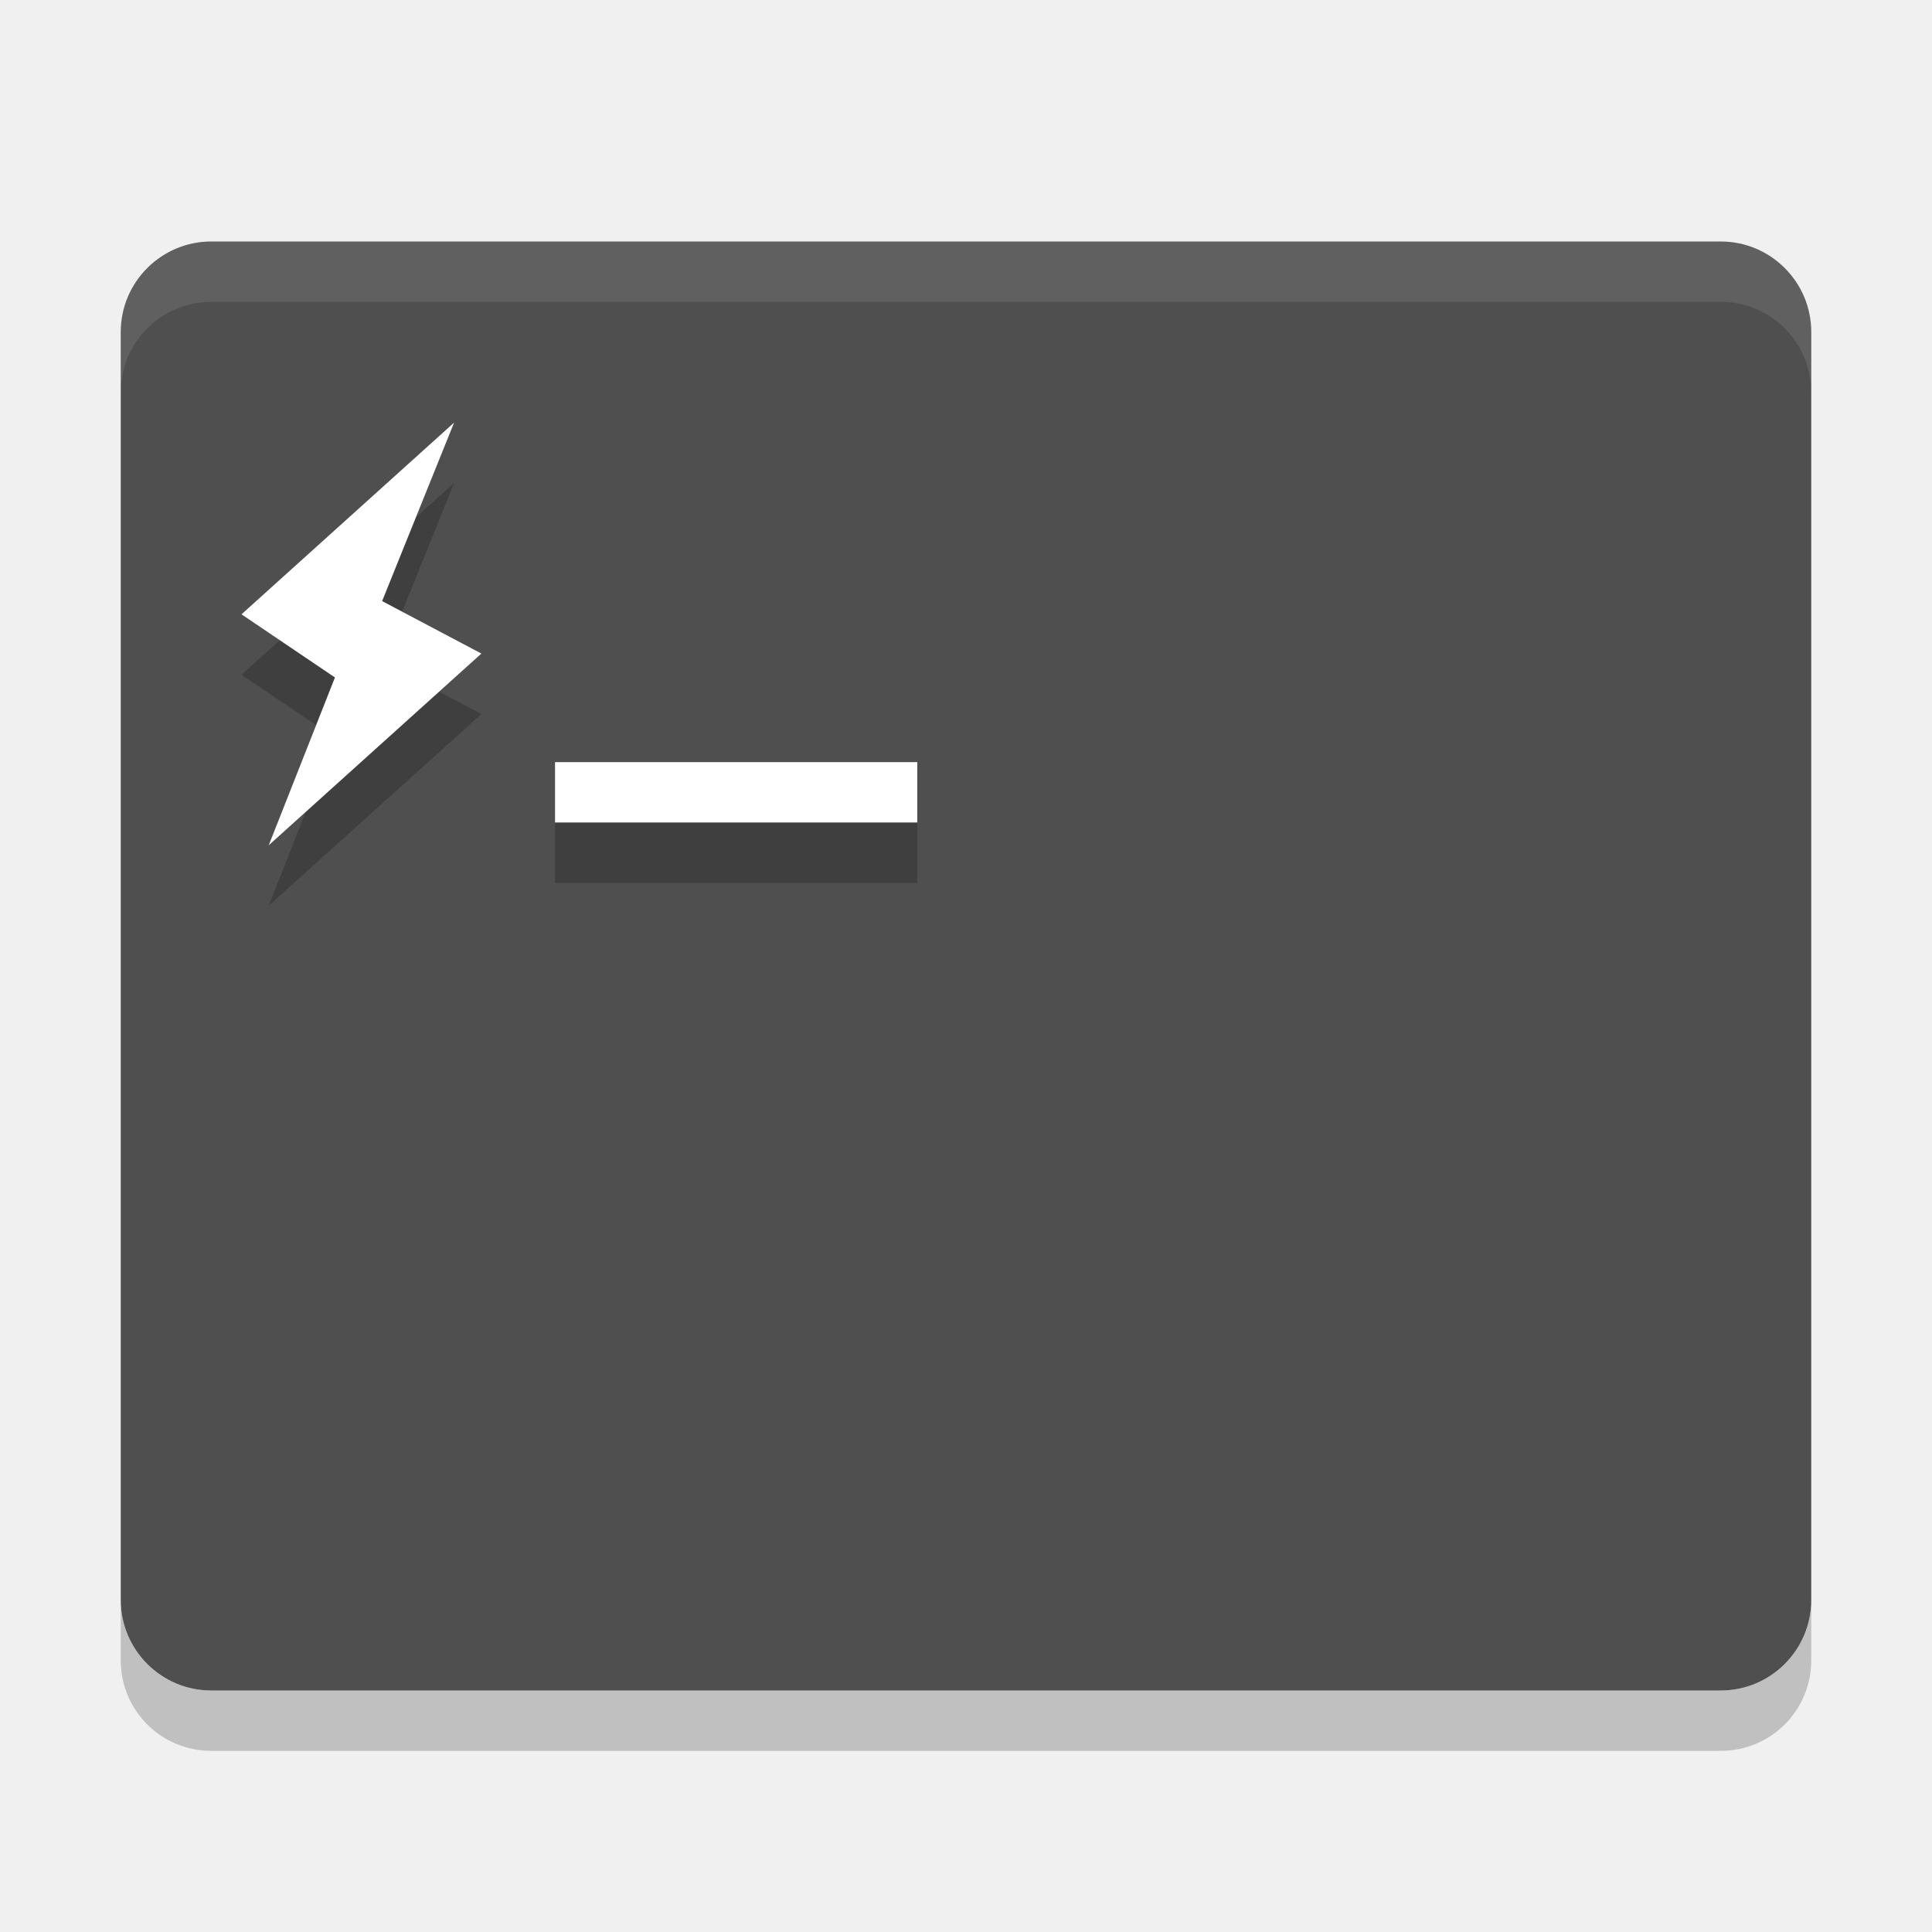
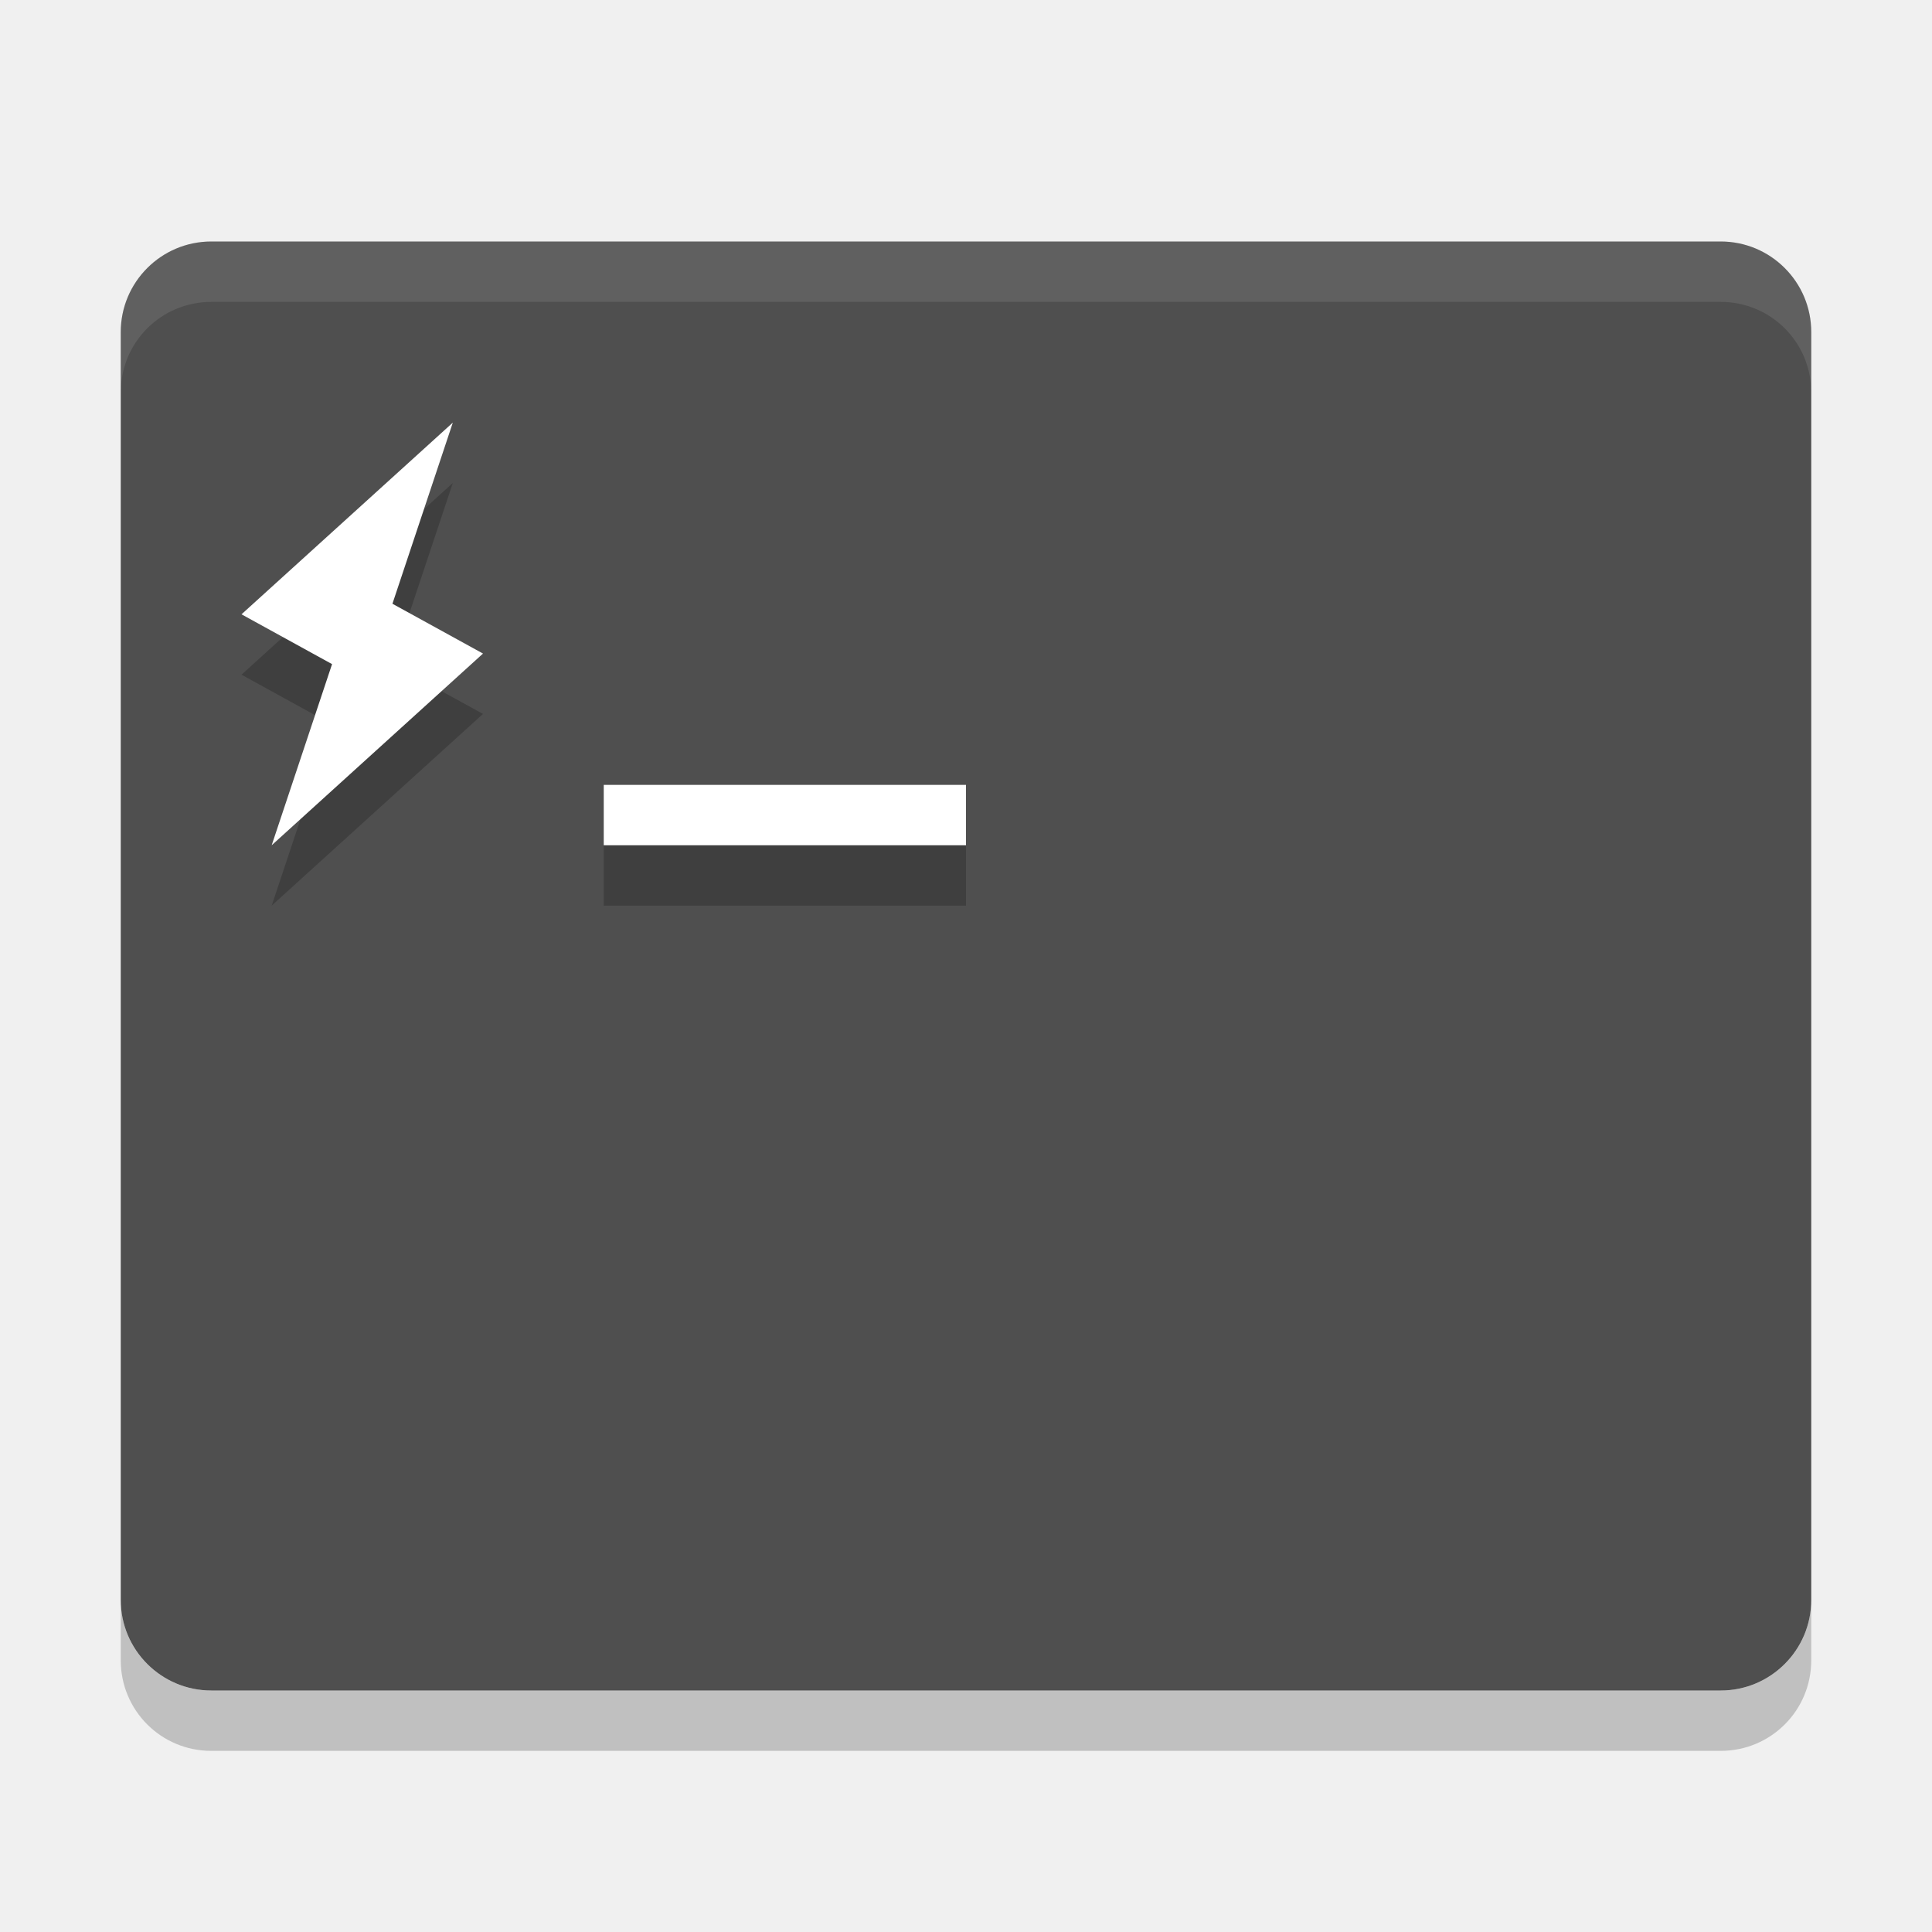
<svg xmlns="http://www.w3.org/2000/svg" height="32" width="32" version="1">
  <path style="opacity:.2" d="m2 26.5v1c0 0.831 0.669 1.5 1.5 1.5h25c0.831 0 1.5-0.669 1.5-1.5v-1c0 0.831-0.669 1.5-1.5 1.5h-25c-0.831 0-1.5-0.669-1.5-1.5z" />
  <rect style="fill:#4f4f4f" rx="1.5" ry="1.5" height="24" width="28" y="4" x="2" />
  <path style="opacity:.1;fill:#ffffff" d="m3.5 4c-0.831 0-1.5 0.669-1.5 1.5v1c0-0.831 0.669-1.5 1.5-1.5h25c0.831 0 1.5 0.669 1.5 1.5v-1c0-0.831-0.669-1.5-1.5-1.5h-25z" />
-   <path style="opacity:.2;fill-rule:evenodd" d="m7.521 8-0.633 0.57-0.559 1.387 0.332 0.176zm-2.887 2.604-0.635 0.572 1.236 0.834 0.312-0.789zm2.641 0.854-2.211 1.99-0.613 1.553 3.523-3.174zm1.918 2.166v1h6v-1h-1.998z" />
-   <path style="fill-rule:evenodd;fill:#ffffff" d="m7.521 7-3.521 3.175 1.548 1.046-1.097 2.779 3.522-3.175-1.644-0.869zm1.672 5.623v1h6v-1z" />
+   <path d="m10 14v1h6v-1z" style="opacity:.2" />
+   <path style="fill:#ffffff" d="m10 13v1h6v-1z" />
+   <path style="opacity:.2;fill-rule:evenodd" d="m7.5 8-3.5 3.175 1.5 0.825-1 3 3.5-3.175-1.5-0.825z" />
+   <path style="fill-rule:evenodd;fill:#ffffff" d="m7.5 7-3.5 3.175 1.5 0.825-1 3 3.5-3.175-1.5-0.825z" />
</svg>
